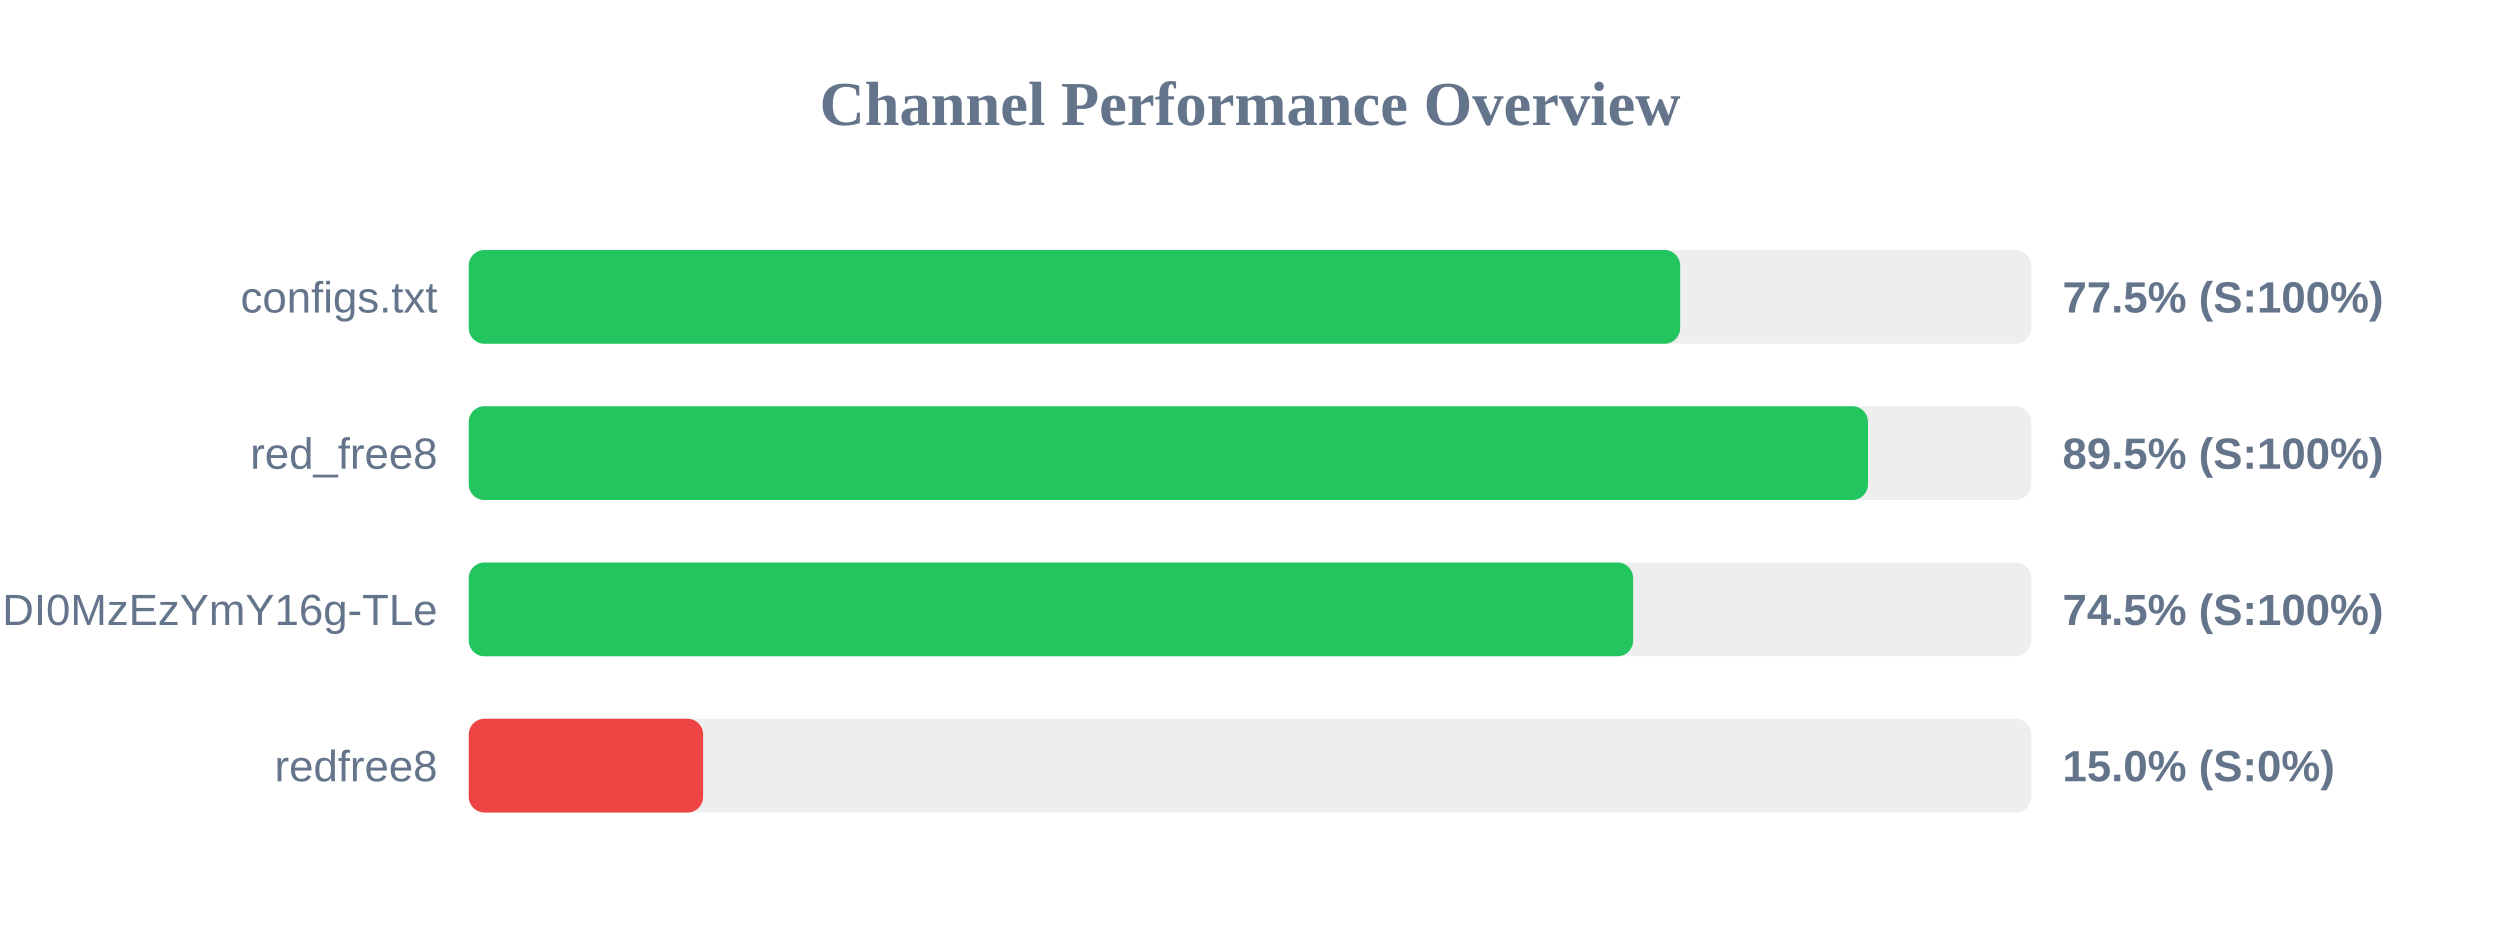
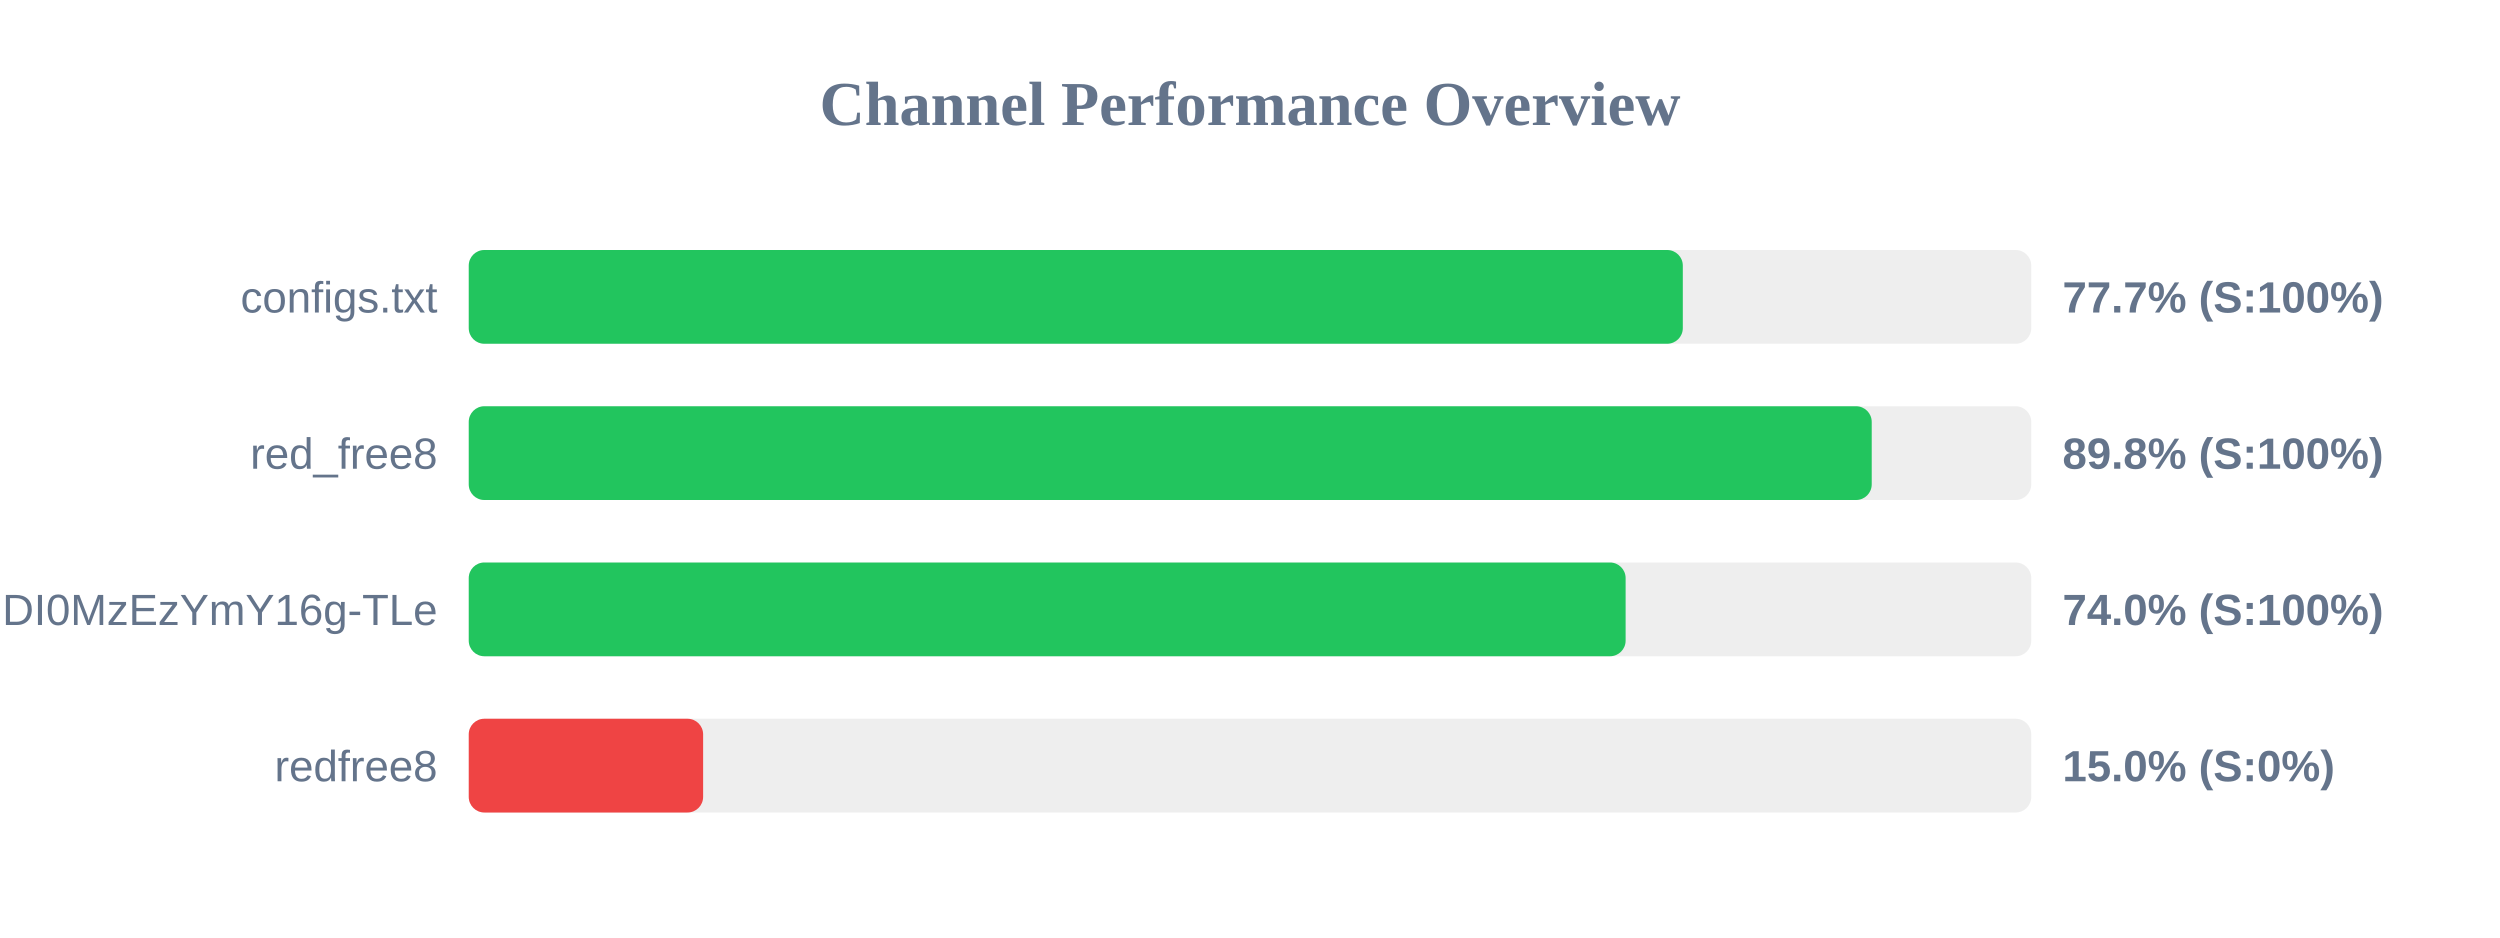
<svg xmlns="http://www.w3.org/2000/svg" width="800" height="300" version="1.1">
  <style>
        .row { font: 14px Arial; fill: #64748b; }
        .score { font: bold 14px Arial; fill: #64748b; }
    </style>
  <text x="400" y="40" text-anchor="middle" font-size="20px" font-weight="bold" fill="#64748b">Channel Performance Overview</text>
  <rect x="150" y="80" width="500" height="30" fill="#eee" rx="5" />
-   <rect x="150" y="80" width="387.65" height="30" fill="#22c55e" rx="5" />
+   <rect x="150" y="80" width="388.5" height="30" fill="#22c55e" rx="5" />
  <text x="140" y="100" text-anchor="end" class="row">configs.txt</text>
-   <text x="660" y="100" text-anchor="start" class="score">77.5% (S:100%)</text>
+   <text x="660" y="100" text-anchor="start" class="score">77.7% (S:100%)</text>
  <rect x="150" y="130" width="500" height="30" fill="#eee" rx="5" />
-   <rect x="150" y="130" width="447.75" height="30" fill="#22c55e" rx="5" />
+   <rect x="150" y="130" width="448.95" height="30" fill="#22c55e" rx="5" />
  <text x="140" y="150" text-anchor="end" class="row">red_free8</text>
-   <text x="660" y="150" text-anchor="start" class="score">89.5% (S:100%)</text>
+   <text x="660" y="150" text-anchor="start" class="score">89.8% (S:100%)</text>
  <rect x="150" y="180" width="500" height="30" fill="#eee" rx="5" />
-   <rect x="150" y="180" width="372.6" height="30" fill="#22c55e" rx="5" />
+   <rect x="150" y="180" width="370.2" height="30" fill="#22c55e" rx="5" />
  <text x="140" y="200" text-anchor="end" class="row">NjEzODY1NDgyOCwxNzQ1NDI0MzEzYmY16g-TLe</text>
-   <text x="660" y="200" text-anchor="start" class="score">74.5% (S:100%)</text>
+   <text x="660" y="200" text-anchor="start" class="score">74.0% (S:100%)</text>
  <rect x="150" y="230" width="500" height="30" fill="#eee" rx="5" />
  <rect x="150" y="230" width="75.0" height="30" fill="#ef4444" rx="5" />
  <text x="140" y="250" text-anchor="end" class="row">redfree8</text>
  <text x="660" y="250" text-anchor="start" class="score">15.0% (S:0%)</text>
</svg>
